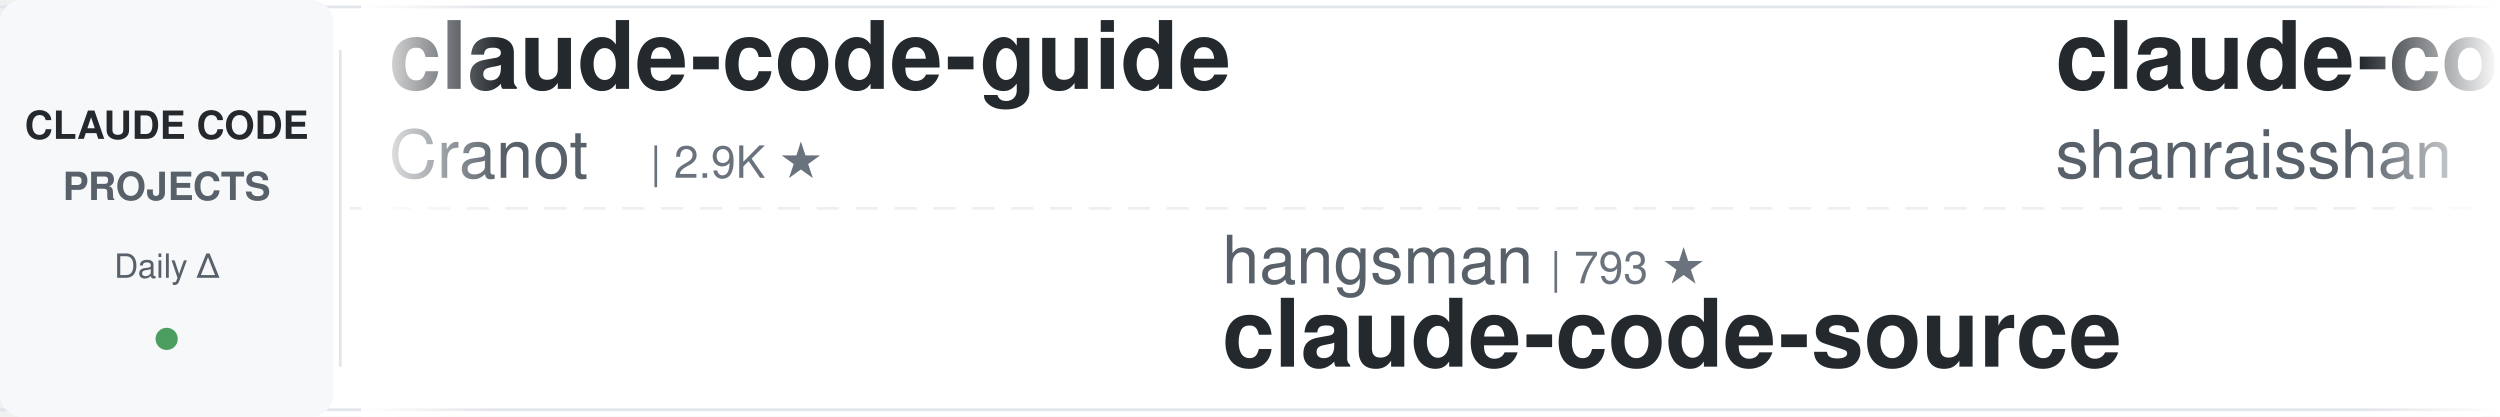
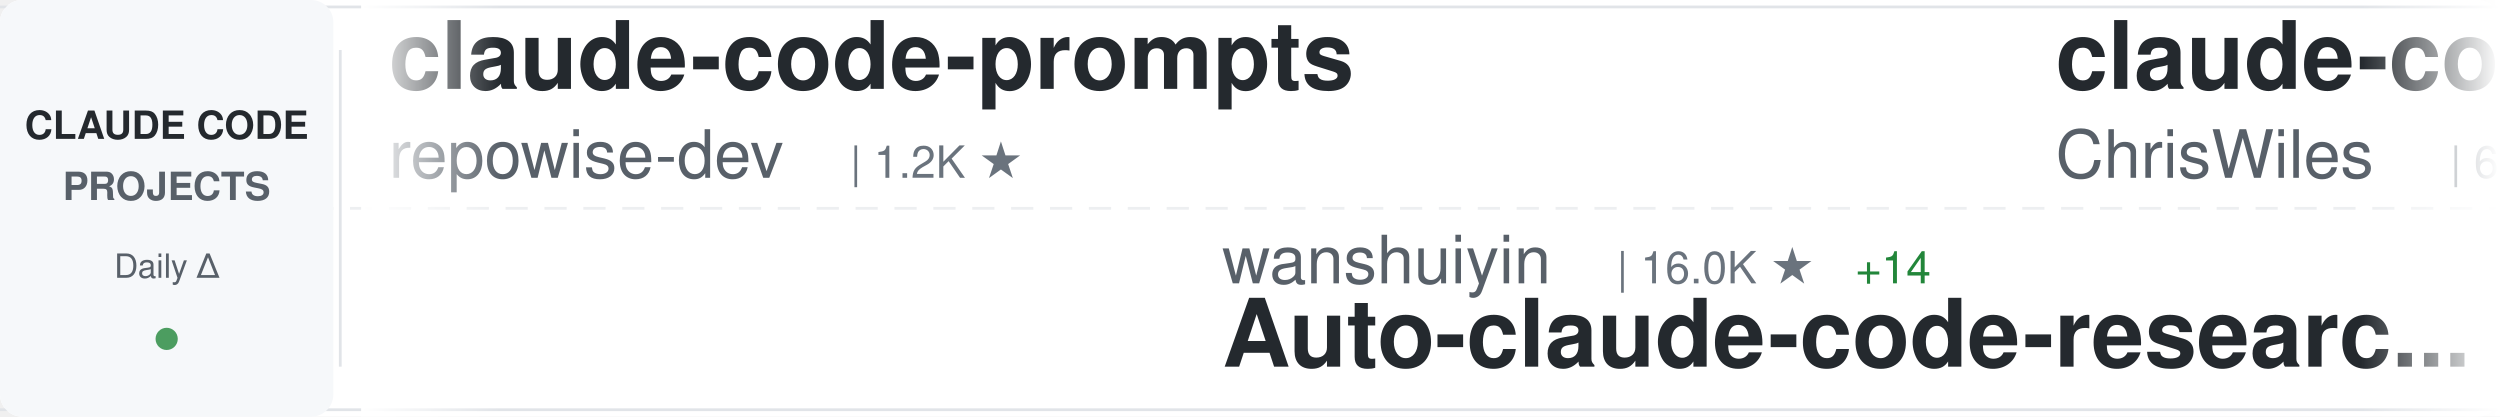
<svg xmlns="http://www.w3.org/2000/svg" width="900" height="150">
  <defs>
    <linearGradient id="awesomeLeftFade" x1="0%" y1="0%" x2="100%" y2="0%">
      <stop offset="0%" style="stop-color:#ffffff;stop-opacity:1" />
      <stop offset="100%" style="stop-color:#ffffff;stop-opacity:0" />
    </linearGradient>
    <linearGradient id="awesomeRightFade" x1="0%" y1="0%" x2="100%" y2="0%">
      <stop offset="0%" style="stop-color:#ffffff;stop-opacity:0" />
      <stop offset="100%" style="stop-color:#ffffff;stop-opacity:1" />
    </linearGradient>
  </defs>
  <rect width="900" height="150" fill="#ffffff" rx="8" />
  <rect x="0" y="2" width="900" height="1" fill="#e1e4e8" />
  <rect x="0" y="147" width="900" height="1" fill="#e1e4e8" />
  <line x1="0" y1="75" x2="900" y2="75" stroke="#e1e4e8" stroke-width="1" stroke-dasharray="8 6" opacity="0.6" />
  <rect x="0" y="0" width="120" height="150" fill="#f6f8fa" rx="8" />
  <text x="60" y="50" font-family="-apple-system, BlinkMacSystemFont, 'Segoe UI', Helvetica, Arial, sans-serif" font-size="14" font-weight="600" fill="#24292e" text-anchor="middle">CLAUDE CODE</text>
  <text x="60" y="72" font-family="-apple-system, BlinkMacSystemFont, 'Segoe UI', Helvetica, Arial, sans-serif" font-size="14" font-weight="600" fill="#586069" text-anchor="middle">PROJECTS</text>
  <text x="60" y="100" font-family="-apple-system, BlinkMacSystemFont, 'Segoe UI', Helvetica, Arial, sans-serif" font-size="12" font-weight="500" fill="#586069" text-anchor="middle">Daily Δ</text>
  <circle cx="60" cy="122" r="4" fill="#22863a" opacity="0.8" />
  <rect x="122" y="18" width="1" height="114" fill="#e1e4e8" />
  <clipPath id="awesomeTickerClip">
    <rect x="130" y="0" width="770" height="150" />
  </clipPath>
  <g clip-path="url(#awesomeTickerClip)">
    <g id="awesomeTickerItems">
      <animateTransform attributeName="transform" attributeType="XML" type="translate" from="0 0" to="-3000 0" dur="54s" repeatCount="indefinite" />
      <g transform="translate(0, 0)">
-         <text x="140" y="32" font-family="-apple-system, BlinkMacSystemFont, 'Segoe UI', Helvetica, Arial, sans-serif" font-size="34" font-weight="600" fill="#24292e">claude-code-guide</text>
-         <text x="140" y="64" font-family="-apple-system, BlinkMacSystemFont, 'Segoe UI', Helvetica, Arial, sans-serif" font-size="24" font-weight="400" fill="#586069">Cranot</text>
-         <text x="234" y="64" font-family="-apple-system, BlinkMacSystemFont, 'Segoe UI', Helvetica, Arial, sans-serif" font-size="16" font-weight="500" fill="#6a737d">| 2.9K ★</text>
+         <text x="140" y="32" font-family="-apple-system, BlinkMacSystemFont, 'Segoe UI', Helvetica, Arial, sans-serif" font-size="34" font-weight="600" fill="#24292e">claude-code-prompts</text>
+         <text x="140" y="64" font-family="-apple-system, BlinkMacSystemFont, 'Segoe UI', Helvetica, Arial, sans-serif" font-size="24" font-weight="400" fill="#586069">repowise-dev</text>
+         <text x="306" y="64" font-family="-apple-system, BlinkMacSystemFont, 'Segoe UI', Helvetica, Arial, sans-serif" font-size="16" font-weight="500" fill="#6a737d">| 1.2K ★</text>
      </g>
      <g transform="translate(300, 0)">
-         <text x="140" y="102" font-family="-apple-system, BlinkMacSystemFont, 'Segoe UI', Helvetica, Arial, sans-serif" font-size="24" font-weight="400" fill="#586069">hangsman</text>
-         <text x="258" y="102" font-family="-apple-system, BlinkMacSystemFont, 'Segoe UI', Helvetica, Arial, sans-serif" font-size="16" font-weight="500" fill="#6a737d">| 793 ★</text>
-         <text x="140" y="132" font-family="-apple-system, BlinkMacSystemFont, 'Segoe UI', Helvetica, Arial, sans-serif" font-size="34" font-weight="600" fill="#24292e">claude-code-source</text>
+         <text x="140" y="102" font-family="-apple-system, BlinkMacSystemFont, 'Segoe UI', Helvetica, Arial, sans-serif" font-size="24" font-weight="400" fill="#586069">wanshuiyin</text>
+         <text x="282" y="102" font-family="-apple-system, BlinkMacSystemFont, 'Segoe UI', Helvetica, Arial, sans-serif" font-size="16" font-weight="500" fill="#6a737d">| 16.0K ★</text>
+         <text x="368" y="102" font-family="-apple-system, BlinkMacSystemFont, 'Segoe UI', Helvetica, Arial, sans-serif" font-size="16" font-weight="500" fill="#22863a"> +14</text>
+         <text x="140" y="132" font-family="-apple-system, BlinkMacSystemFont, 'Segoe UI', Helvetica, Arial, sans-serif" font-size="34" font-weight="600" fill="#24292e">Auto-claude-code-researc...</text>
      </g>
      <g transform="translate(600, 0)">
-         <text x="140" y="32" font-family="-apple-system, BlinkMacSystemFont, 'Segoe UI', Helvetica, Arial, sans-serif" font-size="34" font-weight="600" fill="#24292e">claude-code-best-practic...</text>
-         <text x="140" y="64" font-family="-apple-system, BlinkMacSystemFont, 'Segoe UI', Helvetica, Arial, sans-serif" font-size="24" font-weight="400" fill="#586069">shanraisshan</text>
-         <text x="306" y="64" font-family="-apple-system, BlinkMacSystemFont, 'Segoe UI', Helvetica, Arial, sans-serif" font-size="16" font-weight="500" fill="#6a737d">| 65.8K ★</text>
-         <text x="392" y="64" font-family="-apple-system, BlinkMacSystemFont, 'Segoe UI', Helvetica, Arial, sans-serif" font-size="16" font-weight="500" fill="#22863a"> +3</text>
+         <text x="140" y="32" font-family="-apple-system, BlinkMacSystemFont, 'Segoe UI', Helvetica, Arial, sans-serif" font-size="34" font-weight="600" fill="#24292e">claude-code-showcase</text>
+         <text x="140" y="64" font-family="-apple-system, BlinkMacSystemFont, 'Segoe UI', Helvetica, Arial, sans-serif" font-size="24" font-weight="400" fill="#586069">ChrisWiles</text>
+         <text x="282" y="64" font-family="-apple-system, BlinkMacSystemFont, 'Segoe UI', Helvetica, Arial, sans-serif" font-size="16" font-weight="500" fill="#6a737d">| 6.1K ★</text>
+         <text x="359" y="64" font-family="-apple-system, BlinkMacSystemFont, 'Segoe UI', Helvetica, Arial, sans-serif" font-size="16" font-weight="500" fill="#22863a"> +1</text>
      </g>
      <g transform="translate(900, 0)">
-         <text x="140" y="102" font-family="-apple-system, BlinkMacSystemFont, 'Segoe UI', Helvetica, Arial, sans-serif" font-size="24" font-weight="400" fill="#586069">Yuyz0112</text>
-         <text x="258" y="102" font-family="-apple-system, BlinkMacSystemFont, 'Segoe UI', Helvetica, Arial, sans-serif" font-size="16" font-weight="500" fill="#6a737d">| 2.4K ★</text>
-         <text x="140" y="132" font-family="-apple-system, BlinkMacSystemFont, 'Segoe UI', Helvetica, Arial, sans-serif" font-size="34" font-weight="600" fill="#24292e">claude-code-reverse</text>
+         <text x="140" y="102" font-family="-apple-system, BlinkMacSystemFont, 'Segoe UI', Helvetica, Arial, sans-serif" font-size="24" font-weight="400" fill="#586069">claude-code-best</text>
+         <text x="354" y="102" font-family="-apple-system, BlinkMacSystemFont, 'Segoe UI', Helvetica, Arial, sans-serif" font-size="16" font-weight="500" fill="#6a737d">| 22.5K ★</text>
+         <text x="440" y="102" font-family="-apple-system, BlinkMacSystemFont, 'Segoe UI', Helvetica, Arial, sans-serif" font-size="16" font-weight="500" fill="#22863a"> +3</text>
+         <text x="140" y="132" font-family="-apple-system, BlinkMacSystemFont, 'Segoe UI', Helvetica, Arial, sans-serif" font-size="34" font-weight="600" fill="#24292e">claude-code</text>
      </g>
      <g transform="translate(1200, 0)">
-         <text x="140" y="32" font-family="-apple-system, BlinkMacSystemFont, 'Segoe UI', Helvetica, Arial, sans-serif" font-size="34" font-weight="600" fill="#24292e">claude-code</text>
-         <text x="140" y="64" font-family="-apple-system, BlinkMacSystemFont, 'Segoe UI', Helvetica, Arial, sans-serif" font-size="24" font-weight="400" fill="#586069">isboyjc</text>
-         <text x="246" y="64" font-family="-apple-system, BlinkMacSystemFont, 'Segoe UI', Helvetica, Arial, sans-serif" font-size="16" font-weight="500" fill="#6a737d">| 162 ★</text>
+         <text x="140" y="32" font-family="-apple-system, BlinkMacSystemFont, 'Segoe UI', Helvetica, Arial, sans-serif" font-size="34" font-weight="600" fill="#24292e">claude-code-security-rev...</text>
+         <text x="140" y="64" font-family="-apple-system, BlinkMacSystemFont, 'Segoe UI', Helvetica, Arial, sans-serif" font-size="24" font-weight="400" fill="#586069">anthropics</text>
+         <text x="282" y="64" font-family="-apple-system, BlinkMacSystemFont, 'Segoe UI', Helvetica, Arial, sans-serif" font-size="16" font-weight="500" fill="#6a737d">| 6.2K ★</text>
      </g>
      <g transform="translate(1500, 0)">
-         <text x="140" y="102" font-family="-apple-system, BlinkMacSystemFont, 'Segoe UI', Helvetica, Arial, sans-serif" font-size="24" font-weight="400" fill="#586069">chauncygu</text>
-         <text x="270" y="102" font-family="-apple-system, BlinkMacSystemFont, 'Segoe UI', Helvetica, Arial, sans-serif" font-size="16" font-weight="500" fill="#6a737d">| 2.8K ★</text>
-         <text x="140" y="132" font-family="-apple-system, BlinkMacSystemFont, 'Segoe UI', Helvetica, Arial, sans-serif" font-size="34" font-weight="600" fill="#24292e">collection-claude-code-s...</text>
+         <text x="140" y="102" font-family="-apple-system, BlinkMacSystemFont, 'Segoe UI', Helvetica, Arial, sans-serif" font-size="24" font-weight="400" fill="#586069">Chachamaru127</text>
+         <text x="318" y="102" font-family="-apple-system, BlinkMacSystemFont, 'Segoe UI', Helvetica, Arial, sans-serif" font-size="16" font-weight="500" fill="#6a737d">| 3.1K ★</text>
+         <text x="140" y="132" font-family="-apple-system, BlinkMacSystemFont, 'Segoe UI', Helvetica, Arial, sans-serif" font-size="34" font-weight="600" fill="#24292e">claude-code-harness</text>
      </g>
      <g transform="translate(1800, 0)">
-         <text x="140" y="32" font-family="-apple-system, BlinkMacSystemFont, 'Segoe UI', Helvetica, Arial, sans-serif" font-size="34" font-weight="600" fill="#24292e">claude-code</text>
-         <text x="140" y="64" font-family="-apple-system, BlinkMacSystemFont, 'Segoe UI', Helvetica, Arial, sans-serif" font-size="24" font-weight="400" fill="#586069">mehmoodosman</text>
-         <text x="306" y="64" font-family="-apple-system, BlinkMacSystemFont, 'Segoe UI', Helvetica, Arial, sans-serif" font-size="16" font-weight="500" fill="#6a737d">| 174 ★</text>
+         <text x="140" y="32" font-family="-apple-system, BlinkMacSystemFont, 'Segoe UI', Helvetica, Arial, sans-serif" font-size="34" font-weight="600" fill="#24292e">claude-code-settings</text>
+         <text x="140" y="64" font-family="-apple-system, BlinkMacSystemFont, 'Segoe UI', Helvetica, Arial, sans-serif" font-size="24" font-weight="400" fill="#586069">feiskyer</text>
+         <text x="258" y="64" font-family="-apple-system, BlinkMacSystemFont, 'Segoe UI', Helvetica, Arial, sans-serif" font-size="16" font-weight="500" fill="#6a737d">| 1.7K ★</text>
      </g>
      <g transform="translate(2100, 0)">
-         <text x="140" y="102" font-family="-apple-system, BlinkMacSystemFont, 'Segoe UI', Helvetica, Arial, sans-serif" font-size="24" font-weight="400" fill="#586069">Piebald-AI</text>
-         <text x="282" y="102" font-family="-apple-system, BlinkMacSystemFont, 'Segoe UI', Helvetica, Arial, sans-serif" font-size="16" font-weight="500" fill="#6a737d">| 12.6K ★</text>
-         <text x="368" y="102" font-family="-apple-system, BlinkMacSystemFont, 'Segoe UI', Helvetica, Arial, sans-serif" font-size="16" font-weight="500" fill="#22863a"> +1</text>
-         <text x="140" y="132" font-family="-apple-system, BlinkMacSystemFont, 'Segoe UI', Helvetica, Arial, sans-serif" font-size="34" font-weight="600" fill="#24292e">claude-code-system-promp...</text>
+         <text x="140" y="102" font-family="-apple-system, BlinkMacSystemFont, 'Segoe UI', Helvetica, Arial, sans-serif" font-size="24" font-weight="400" fill="#586069">Maciek-roboblog</text>
+         <text x="342" y="102" font-family="-apple-system, BlinkMacSystemFont, 'Segoe UI', Helvetica, Arial, sans-serif" font-size="16" font-weight="500" fill="#6a737d">| 8.7K ★</text>
+         <text x="140" y="132" font-family="-apple-system, BlinkMacSystemFont, 'Segoe UI', Helvetica, Arial, sans-serif" font-size="34" font-weight="600" fill="#24292e">Claude-Code-Usage-Monito...</text>
      </g>
      <g transform="translate(2400, 0)">
-         <text x="140" y="32" font-family="-apple-system, BlinkMacSystemFont, 'Segoe UI', Helvetica, Arial, sans-serif" font-size="34" font-weight="600" fill="#24292e">claude-code-spec-workflo...</text>
-         <text x="140" y="64" font-family="-apple-system, BlinkMacSystemFont, 'Segoe UI', Helvetica, Arial, sans-serif" font-size="24" font-weight="400" fill="#586069">Pimzino</text>
-         <text x="246" y="64" font-family="-apple-system, BlinkMacSystemFont, 'Segoe UI', Helvetica, Arial, sans-serif" font-size="16" font-weight="500" fill="#6a737d">| 3.9K ★</text>
+         <text x="140" y="32" font-family="-apple-system, BlinkMacSystemFont, 'Segoe UI', Helvetica, Arial, sans-serif" font-size="34" font-weight="600" fill="#24292e">awesome-claude-code-plug...</text>
+         <text x="140" y="64" font-family="-apple-system, BlinkMacSystemFont, 'Segoe UI', Helvetica, Arial, sans-serif" font-size="24" font-weight="400" fill="#586069">ccplugins</text>
+         <text x="270" y="64" font-family="-apple-system, BlinkMacSystemFont, 'Segoe UI', Helvetica, Arial, sans-serif" font-size="16" font-weight="500" fill="#6a737d">| 935 ★</text>
      </g>
      <g transform="translate(2700, 0)">
-         <text x="140" y="102" font-family="-apple-system, BlinkMacSystemFont, 'Segoe UI', Helvetica, Arial, sans-serif" font-size="24" font-weight="400" fill="#586069">disler</text>
-         <text x="234" y="102" font-family="-apple-system, BlinkMacSystemFont, 'Segoe UI', Helvetica, Arial, sans-serif" font-size="16" font-weight="500" fill="#6a737d">| 3.9K ★</text>
-         <text x="140" y="132" font-family="-apple-system, BlinkMacSystemFont, 'Segoe UI', Helvetica, Arial, sans-serif" font-size="34" font-weight="600" fill="#24292e">claude-code-hooks-master...</text>
+         <text x="140" y="102" font-family="-apple-system, BlinkMacSystemFont, 'Segoe UI', Helvetica, Arial, sans-serif" font-size="24" font-weight="400" fill="#586069">edmund-io</text>
+         <text x="270" y="102" font-family="-apple-system, BlinkMacSystemFont, 'Segoe UI', Helvetica, Arial, sans-serif" font-size="16" font-weight="500" fill="#6a737d">| 1.5K ★</text>
+         <text x="140" y="132" font-family="-apple-system, BlinkMacSystemFont, 'Segoe UI', Helvetica, Arial, sans-serif" font-size="34" font-weight="600" fill="#24292e">edmunds-claude-code</text>
      </g>
      <g transform="translate(3000, 0)">
-         <text x="140" y="32" font-family="-apple-system, BlinkMacSystemFont, 'Segoe UI', Helvetica, Arial, sans-serif" font-size="34" font-weight="600" fill="#24292e">claude-code-guide</text>
-         <text x="140" y="64" font-family="-apple-system, BlinkMacSystemFont, 'Segoe UI', Helvetica, Arial, sans-serif" font-size="24" font-weight="400" fill="#586069">Cranot</text>
-         <text x="234" y="64" font-family="-apple-system, BlinkMacSystemFont, 'Segoe UI', Helvetica, Arial, sans-serif" font-size="16" font-weight="500" fill="#6a737d">| 2.9K ★</text>
+         <text x="140" y="32" font-family="-apple-system, BlinkMacSystemFont, 'Segoe UI', Helvetica, Arial, sans-serif" font-size="34" font-weight="600" fill="#24292e">claude-code-prompts</text>
+         <text x="140" y="64" font-family="-apple-system, BlinkMacSystemFont, 'Segoe UI', Helvetica, Arial, sans-serif" font-size="24" font-weight="400" fill="#586069">repowise-dev</text>
+         <text x="306" y="64" font-family="-apple-system, BlinkMacSystemFont, 'Segoe UI', Helvetica, Arial, sans-serif" font-size="16" font-weight="500" fill="#6a737d">| 1.2K ★</text>
      </g>
      <g transform="translate(3300, 0)">
-         <text x="140" y="102" font-family="-apple-system, BlinkMacSystemFont, 'Segoe UI', Helvetica, Arial, sans-serif" font-size="24" font-weight="400" fill="#586069">hangsman</text>
-         <text x="258" y="102" font-family="-apple-system, BlinkMacSystemFont, 'Segoe UI', Helvetica, Arial, sans-serif" font-size="16" font-weight="500" fill="#6a737d">| 793 ★</text>
-         <text x="140" y="132" font-family="-apple-system, BlinkMacSystemFont, 'Segoe UI', Helvetica, Arial, sans-serif" font-size="34" font-weight="600" fill="#24292e">claude-code-source</text>
+         <text x="140" y="102" font-family="-apple-system, BlinkMacSystemFont, 'Segoe UI', Helvetica, Arial, sans-serif" font-size="24" font-weight="400" fill="#586069">wanshuiyin</text>
+         <text x="282" y="102" font-family="-apple-system, BlinkMacSystemFont, 'Segoe UI', Helvetica, Arial, sans-serif" font-size="16" font-weight="500" fill="#6a737d">| 16.0K ★</text>
+         <text x="368" y="102" font-family="-apple-system, BlinkMacSystemFont, 'Segoe UI', Helvetica, Arial, sans-serif" font-size="16" font-weight="500" fill="#22863a"> +14</text>
+         <text x="140" y="132" font-family="-apple-system, BlinkMacSystemFont, 'Segoe UI', Helvetica, Arial, sans-serif" font-size="34" font-weight="600" fill="#24292e">Auto-claude-code-researc...</text>
      </g>
      <g transform="translate(3600, 0)">
-         <text x="140" y="32" font-family="-apple-system, BlinkMacSystemFont, 'Segoe UI', Helvetica, Arial, sans-serif" font-size="34" font-weight="600" fill="#24292e">claude-code-best-practic...</text>
-         <text x="140" y="64" font-family="-apple-system, BlinkMacSystemFont, 'Segoe UI', Helvetica, Arial, sans-serif" font-size="24" font-weight="400" fill="#586069">shanraisshan</text>
-         <text x="306" y="64" font-family="-apple-system, BlinkMacSystemFont, 'Segoe UI', Helvetica, Arial, sans-serif" font-size="16" font-weight="500" fill="#6a737d">| 65.8K ★</text>
-         <text x="392" y="64" font-family="-apple-system, BlinkMacSystemFont, 'Segoe UI', Helvetica, Arial, sans-serif" font-size="16" font-weight="500" fill="#22863a"> +3</text>
+         <text x="140" y="32" font-family="-apple-system, BlinkMacSystemFont, 'Segoe UI', Helvetica, Arial, sans-serif" font-size="34" font-weight="600" fill="#24292e">claude-code-showcase</text>
+         <text x="140" y="64" font-family="-apple-system, BlinkMacSystemFont, 'Segoe UI', Helvetica, Arial, sans-serif" font-size="24" font-weight="400" fill="#586069">ChrisWiles</text>
+         <text x="282" y="64" font-family="-apple-system, BlinkMacSystemFont, 'Segoe UI', Helvetica, Arial, sans-serif" font-size="16" font-weight="500" fill="#6a737d">| 6.1K ★</text>
+         <text x="359" y="64" font-family="-apple-system, BlinkMacSystemFont, 'Segoe UI', Helvetica, Arial, sans-serif" font-size="16" font-weight="500" fill="#22863a"> +1</text>
      </g>
      <g transform="translate(3900, 0)">
-         <text x="140" y="102" font-family="-apple-system, BlinkMacSystemFont, 'Segoe UI', Helvetica, Arial, sans-serif" font-size="24" font-weight="400" fill="#586069">Yuyz0112</text>
-         <text x="258" y="102" font-family="-apple-system, BlinkMacSystemFont, 'Segoe UI', Helvetica, Arial, sans-serif" font-size="16" font-weight="500" fill="#6a737d">| 2.4K ★</text>
-         <text x="140" y="132" font-family="-apple-system, BlinkMacSystemFont, 'Segoe UI', Helvetica, Arial, sans-serif" font-size="34" font-weight="600" fill="#24292e">claude-code-reverse</text>
+         <text x="140" y="102" font-family="-apple-system, BlinkMacSystemFont, 'Segoe UI', Helvetica, Arial, sans-serif" font-size="24" font-weight="400" fill="#586069">claude-code-best</text>
+         <text x="354" y="102" font-family="-apple-system, BlinkMacSystemFont, 'Segoe UI', Helvetica, Arial, sans-serif" font-size="16" font-weight="500" fill="#6a737d">| 22.5K ★</text>
+         <text x="440" y="102" font-family="-apple-system, BlinkMacSystemFont, 'Segoe UI', Helvetica, Arial, sans-serif" font-size="16" font-weight="500" fill="#22863a"> +3</text>
+         <text x="140" y="132" font-family="-apple-system, BlinkMacSystemFont, 'Segoe UI', Helvetica, Arial, sans-serif" font-size="34" font-weight="600" fill="#24292e">claude-code</text>
      </g>
    </g>
  </g>
  <rect x="130" y="0" width="50" height="150" fill="url(#awesomeLeftFade)" />
  <rect x="850" y="0" width="50" height="150" fill="url(#awesomeRightFade)" />
</svg>
